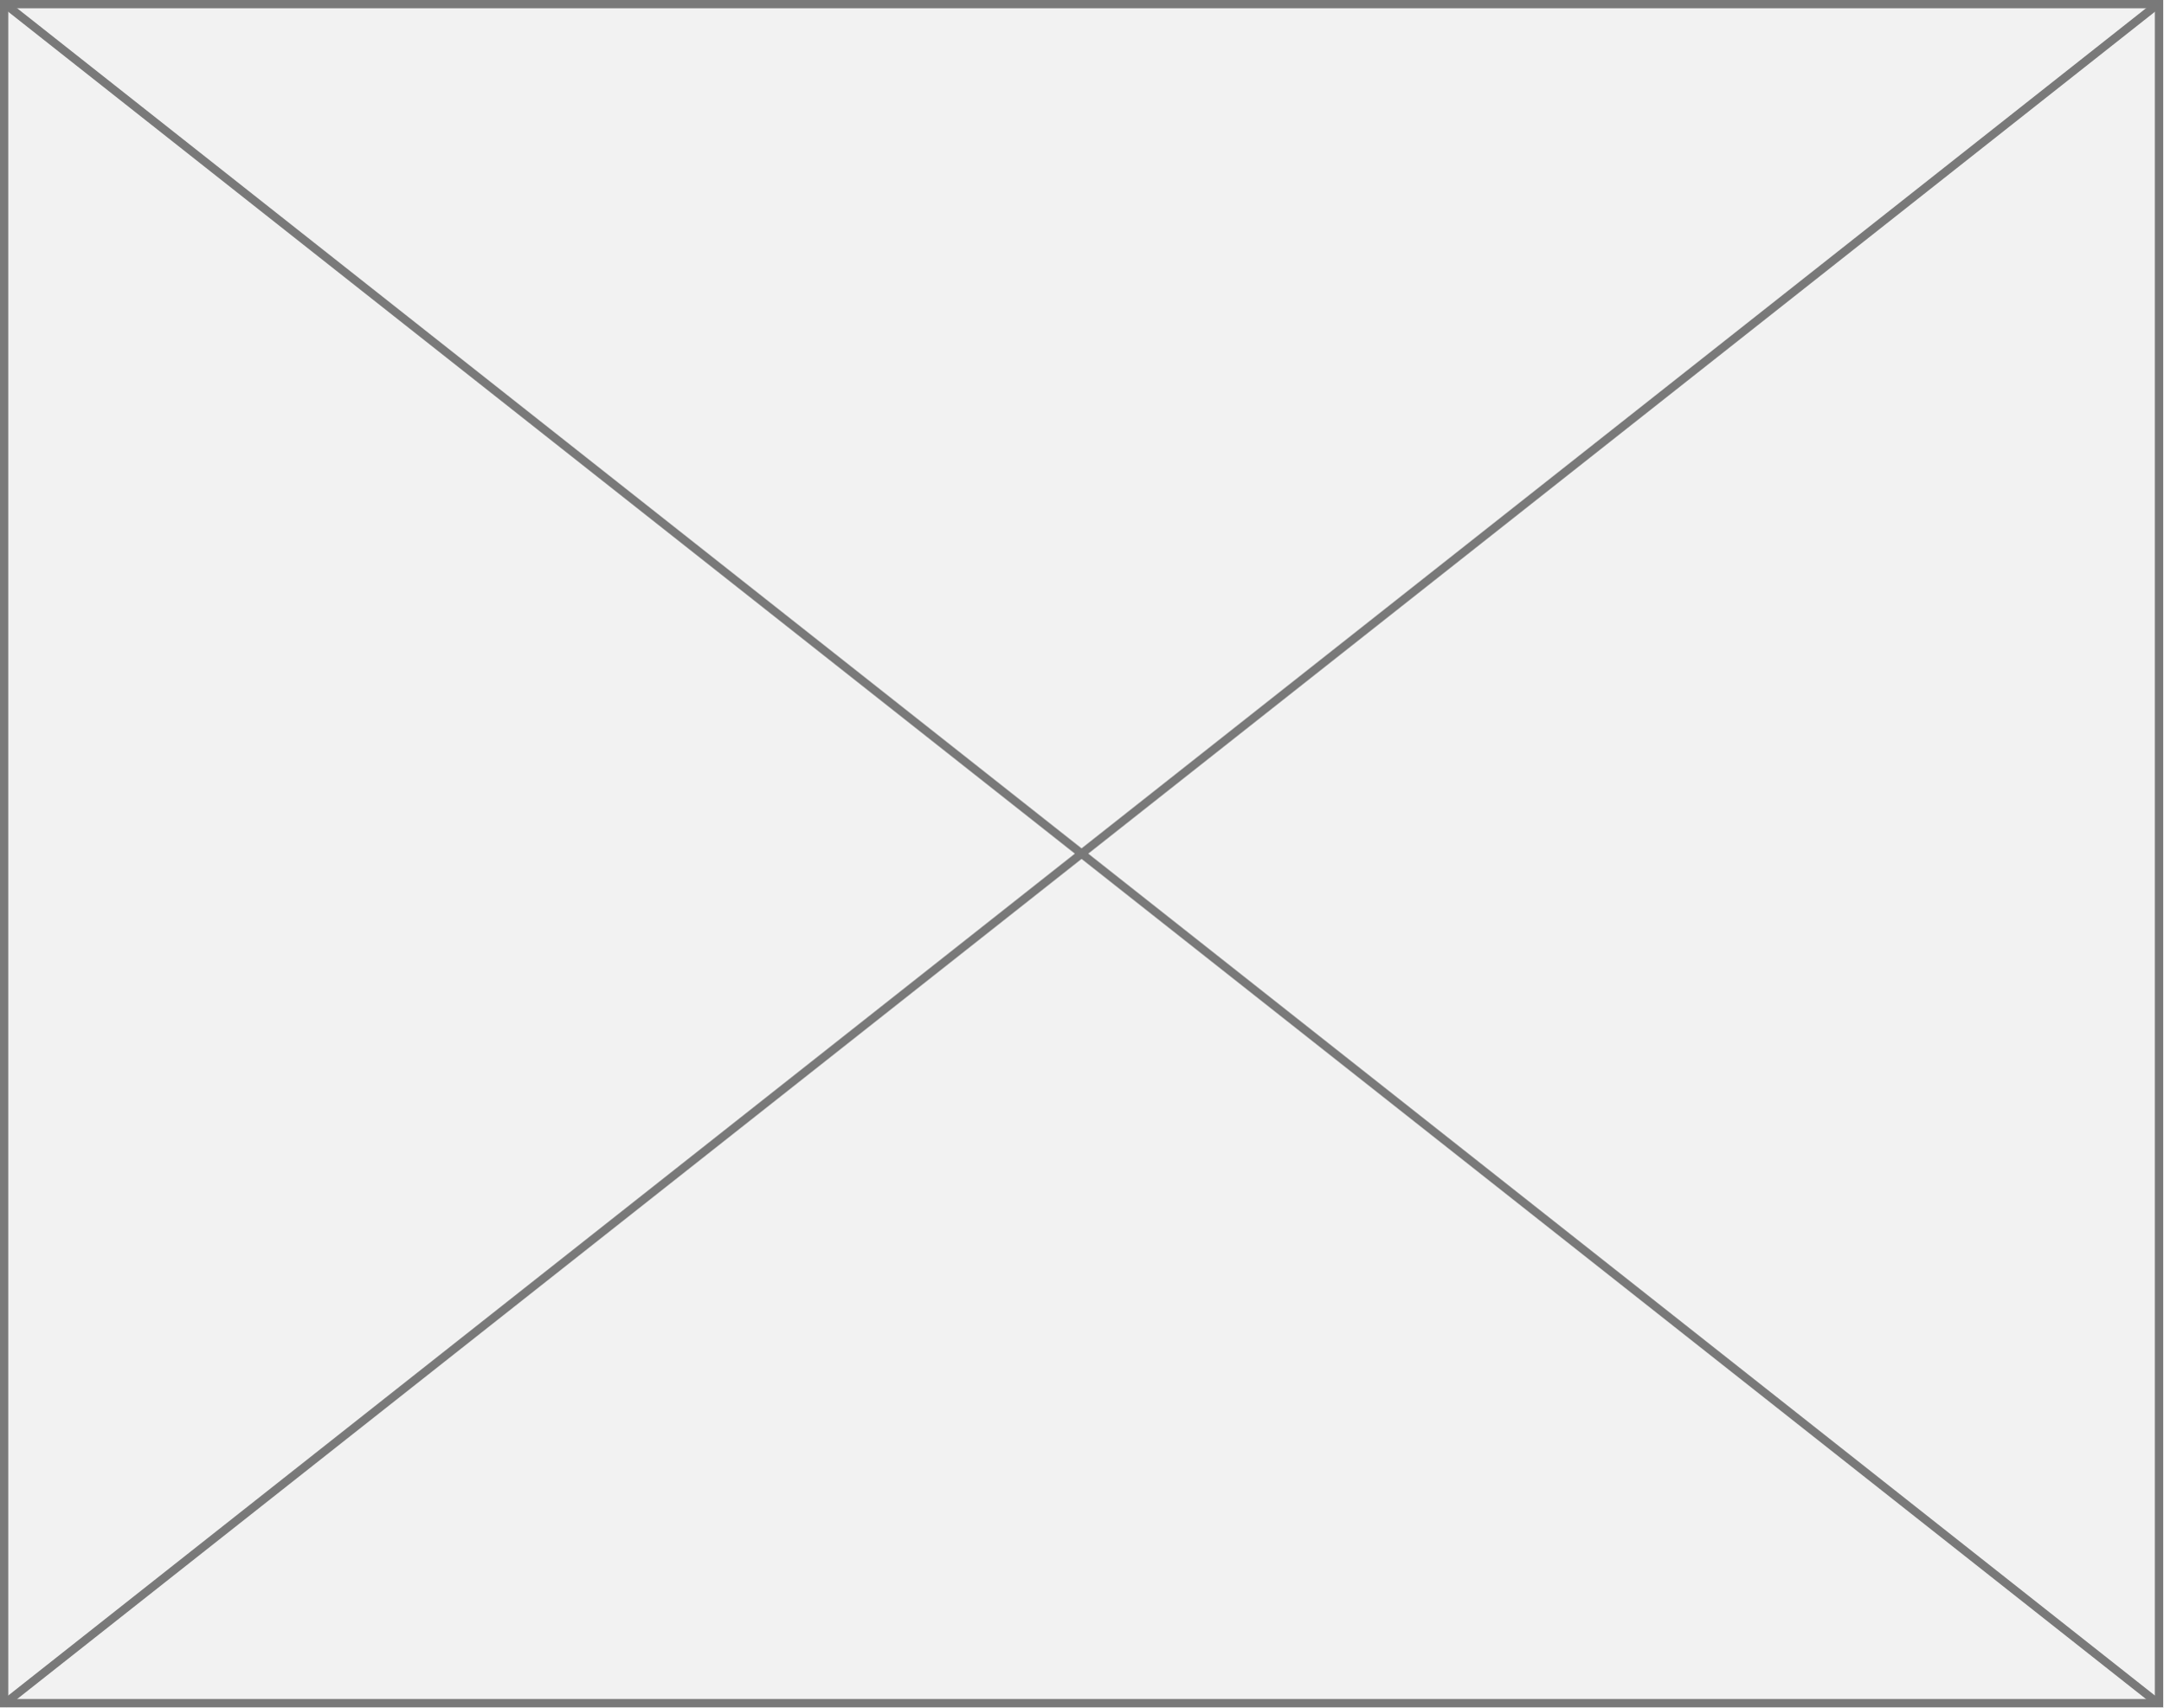
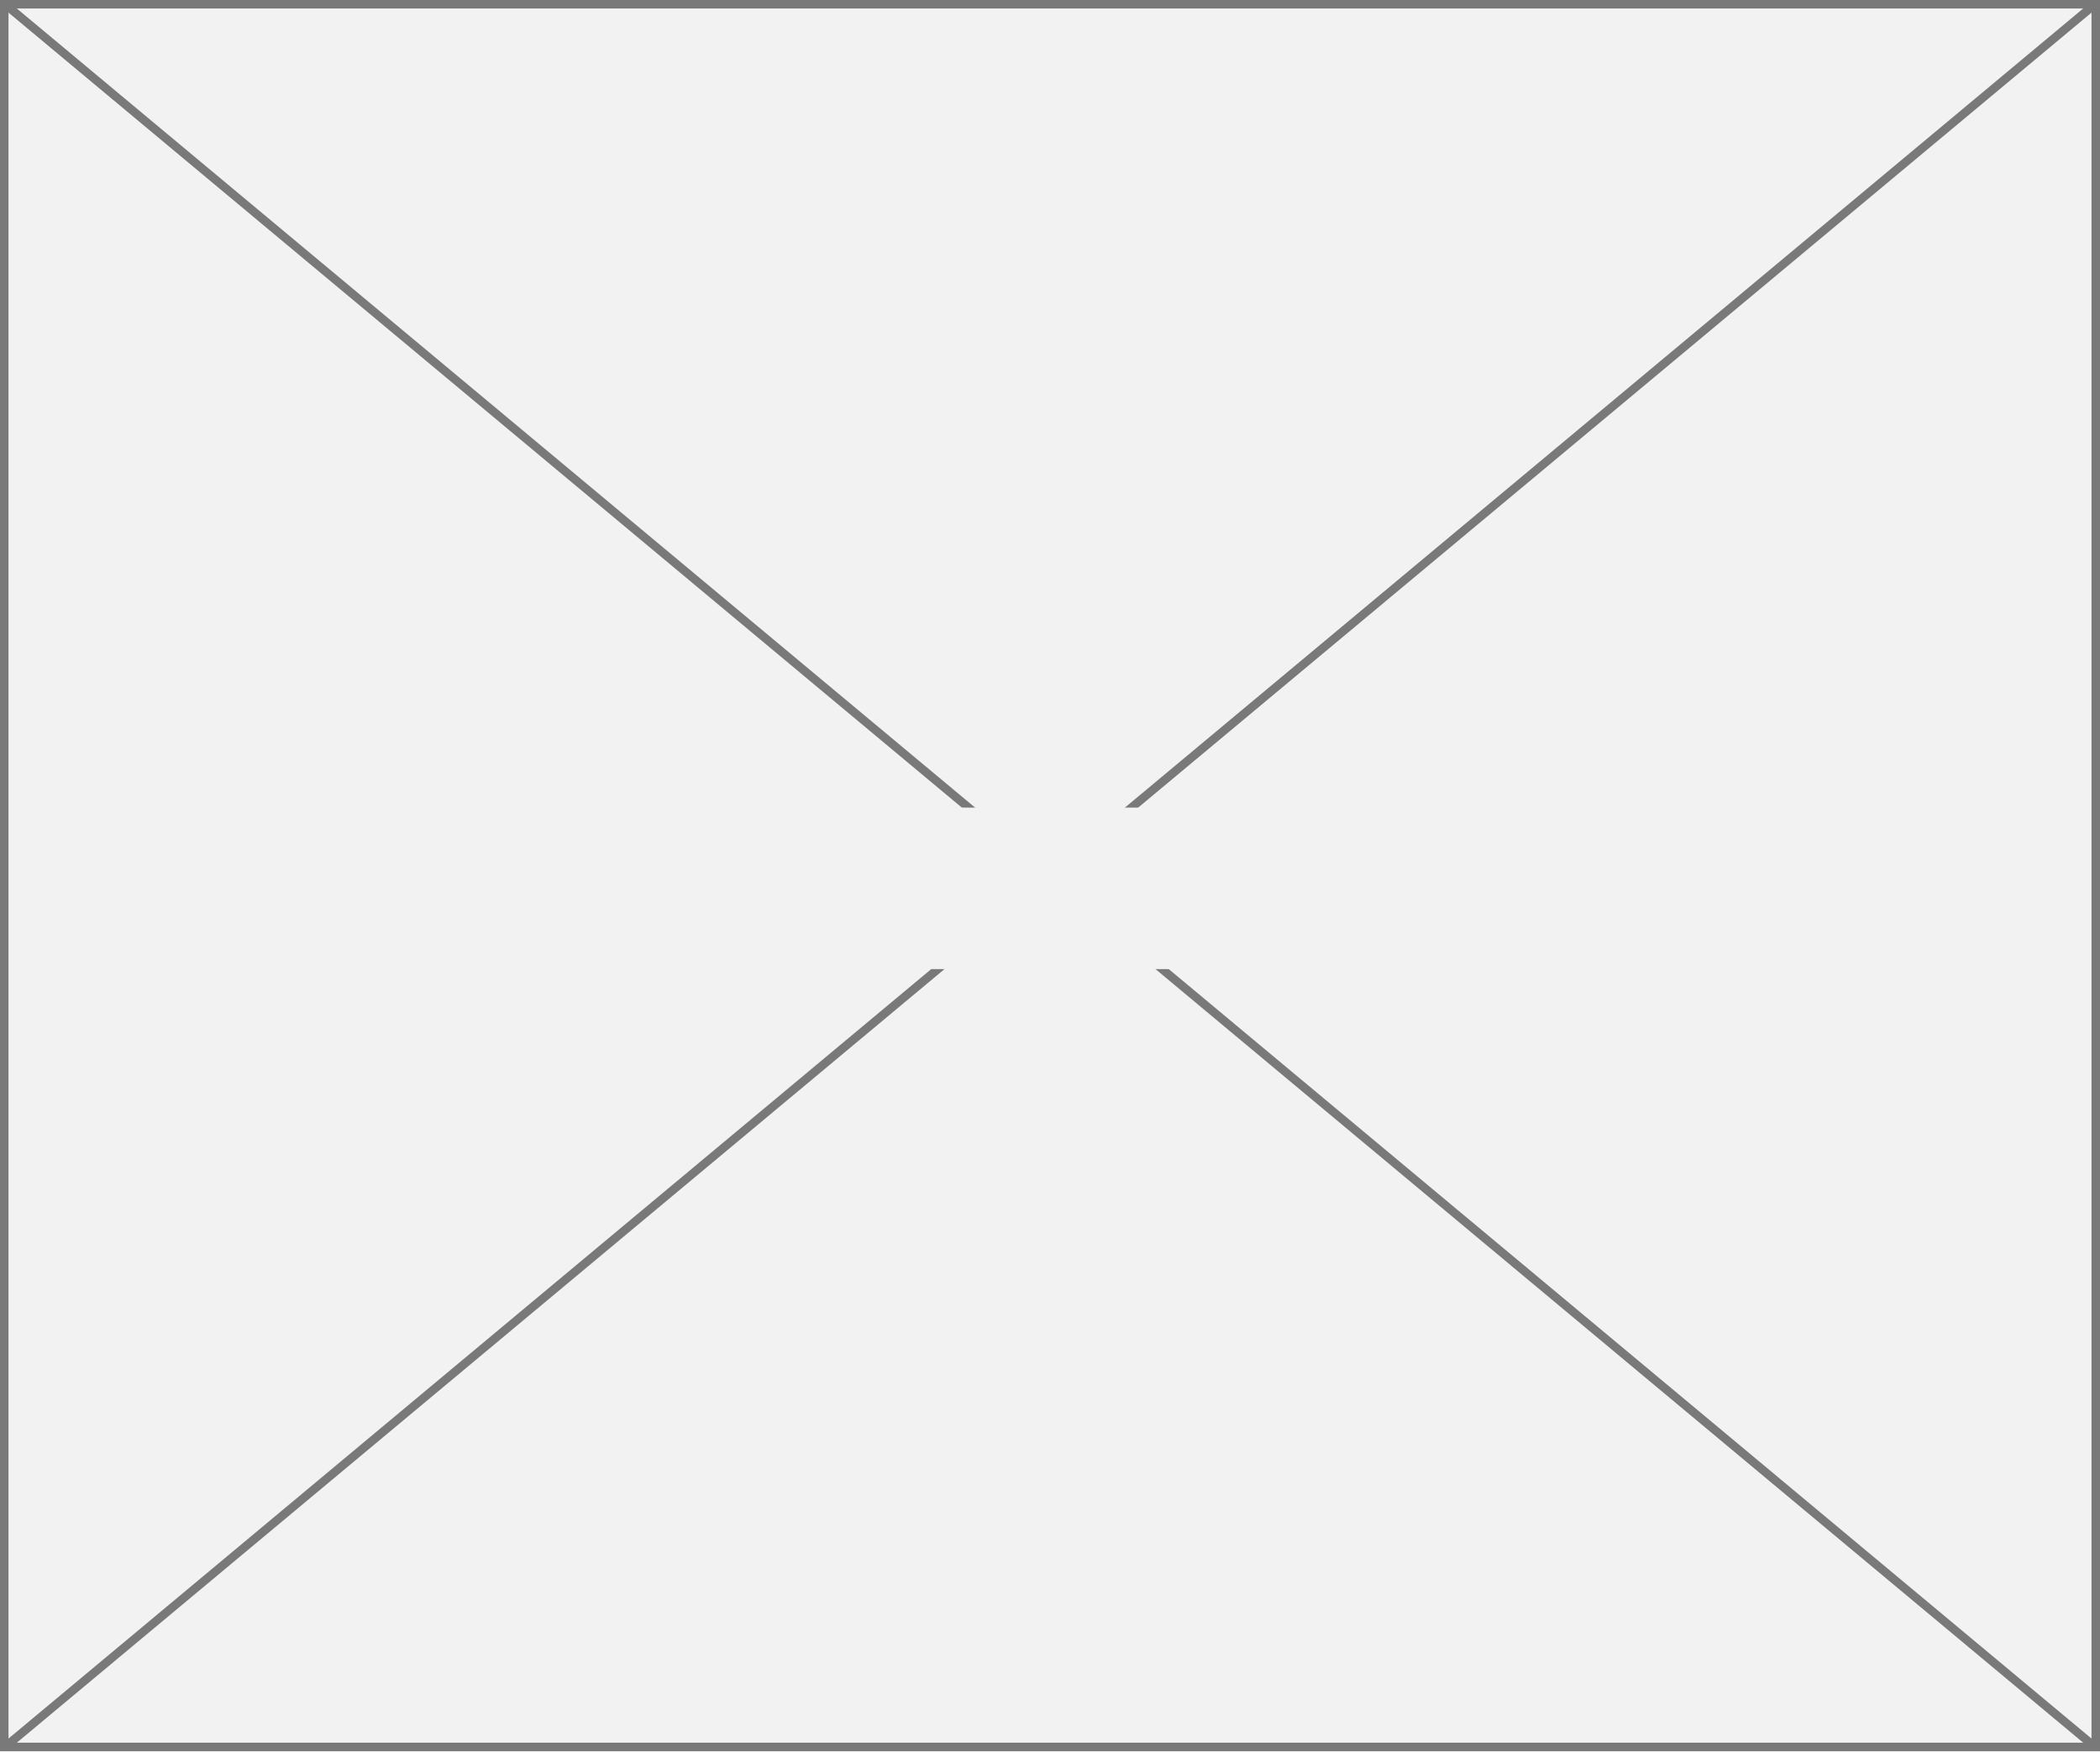
- <svg xmlns="http://www.w3.org/2000/svg" version="1.1" width="261px" height="206px">
-   <g transform="matrix(1 0 0 1 -599 -1062 )">
-     <path d="M 599.5 1062.5  L 859.5 1062.5  L 859.5 1267.5  L 599.5 1267.5  L 599.5 1062.5  Z " fill-rule="nonzero" fill="#f2f2f2" stroke="none" />
-     <path d="M 599.5 1062.5  L 859.5 1062.5  L 859.5 1267.5  L 599.5 1267.5  L 599.5 1062.5  Z " stroke-width="1" stroke="#797979" fill="none" />
-     <path d="M 599.497 1062.392  L 859.503 1267.608  M 859.503 1062.392  L 599.497 1267.608  " stroke-width="1" stroke="#797979" fill="none" />
+ <svg xmlns="http://www.w3.org/2000/svg" version="1.1" width="247px" height="206px">
+   <defs>
+     <mask fill="white" id="clip100">
+       <path d="M 452.543 274  L 482.457 274  L 482.457 293  L 452.543 293  Z M 343 179  L 590 179  L 590 385  L 343 385  Z " fill-rule="evenodd" />
+     </mask>
+   </defs>
+   <g transform="matrix(1 0 0 1 -343 -179 )">
+     <path d="M 343.5 179.5  L 589.5 179.5  L 589.5 384.5  L 343.5 384.5  L 343.5 179.5  Z " fill-rule="nonzero" fill="#f2f2f2" stroke="none" />
+     <path d="M 343.5 179.5  L 589.5 179.5  L 589.5 384.5  L 343.5 384.5  L 343.5 179.5  Z " stroke-width="1" stroke="#797979" fill="none" />
+     <path d="M 343.46 179.384  L 589.54 384.616  M 589.54 179.384  L 343.46 384.616  " stroke-width="1" stroke="#797979" fill="none" mask="url(#clip100)" />
  </g>
</svg>
